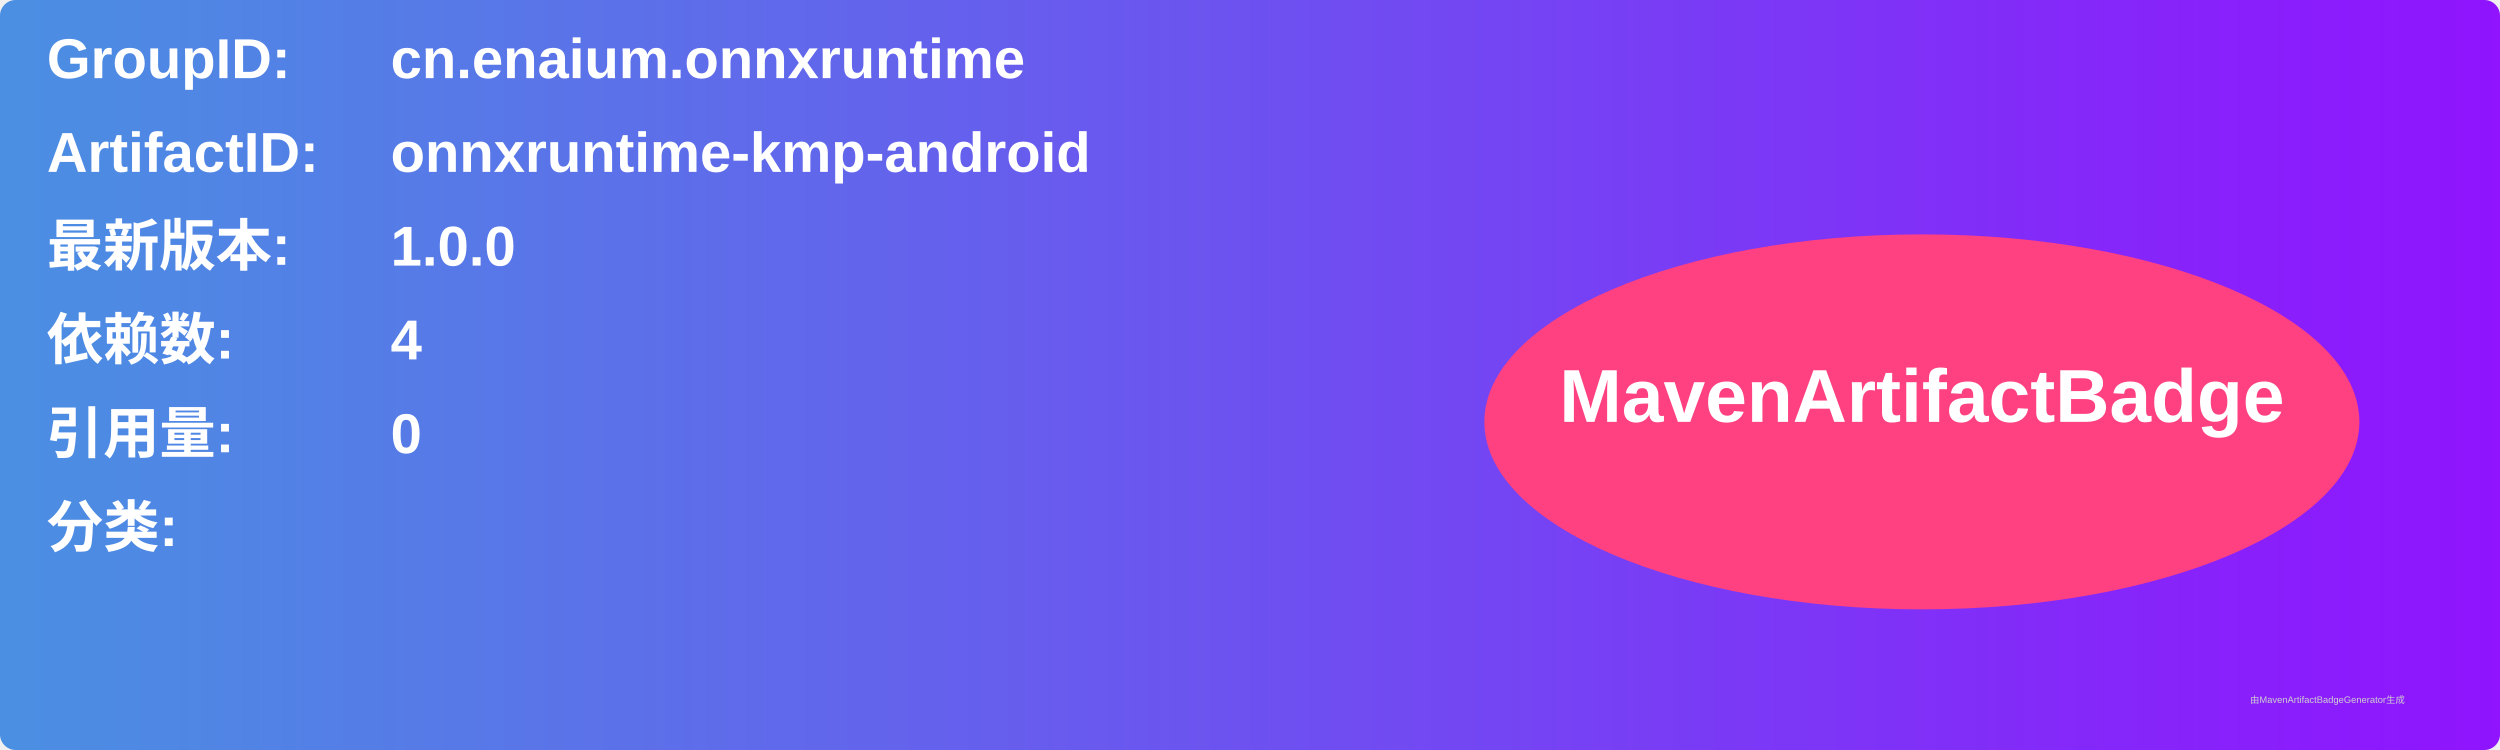
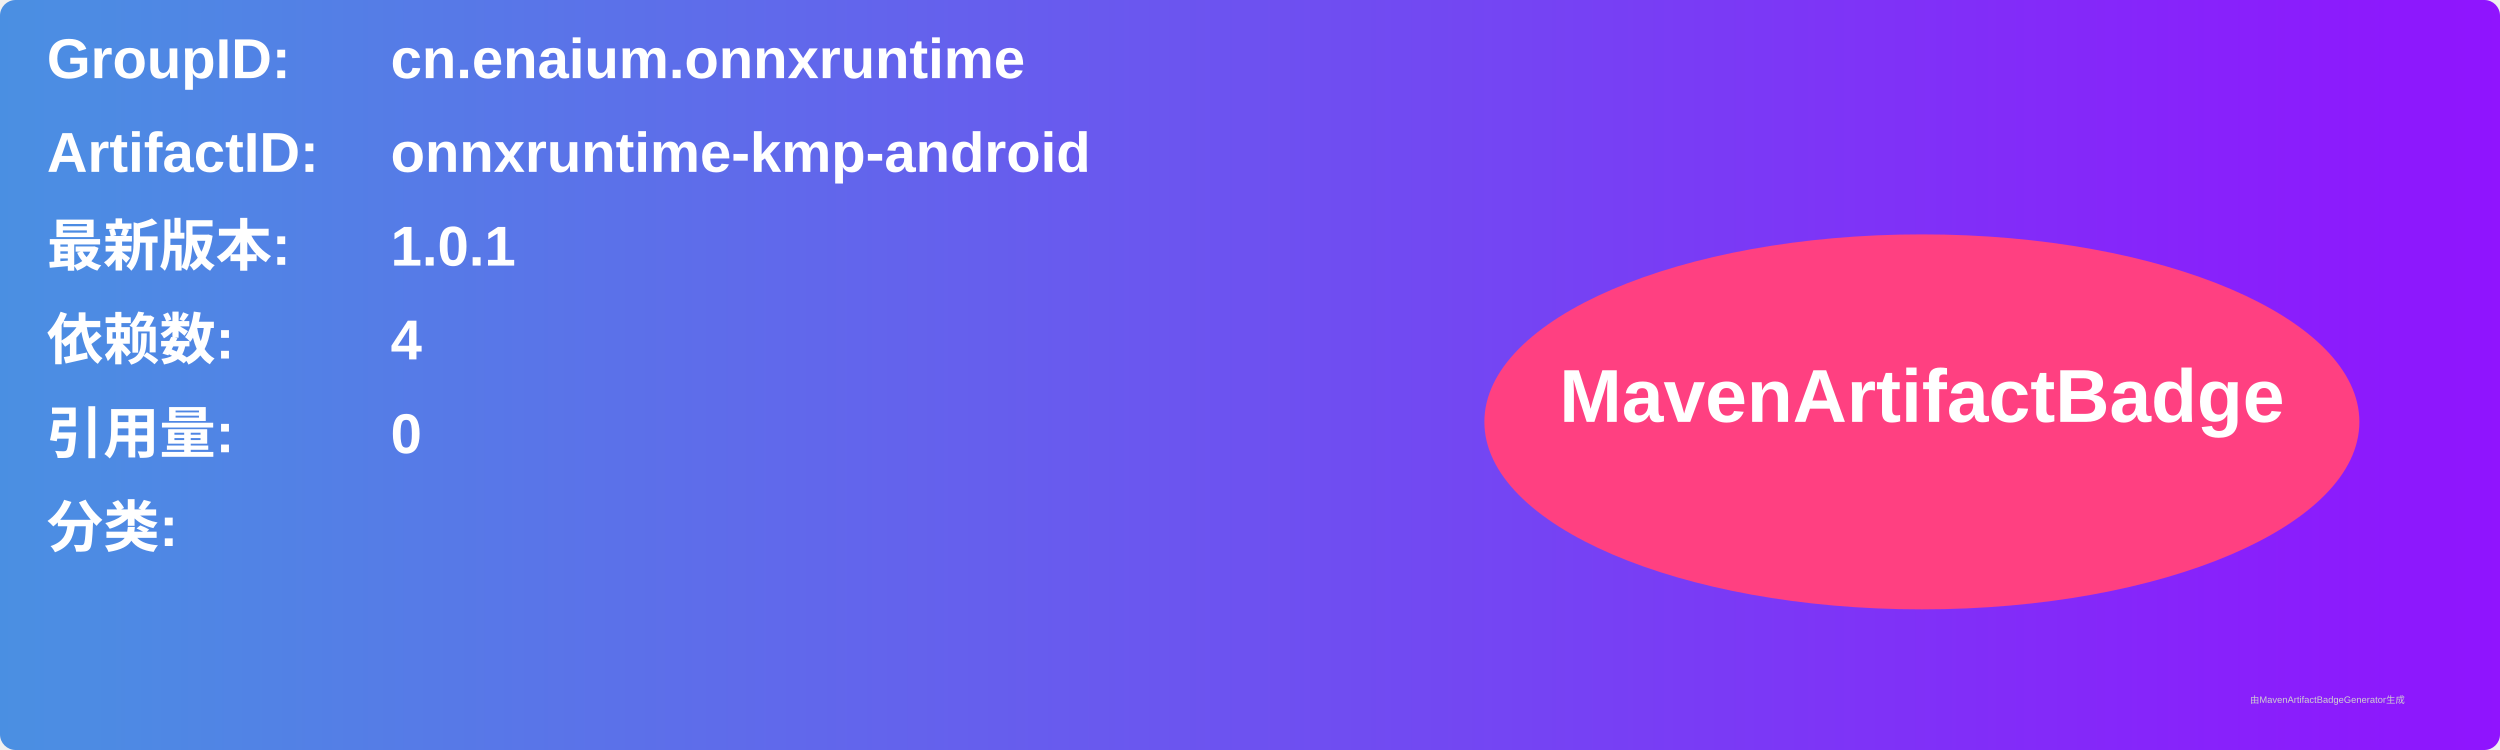
<svg xmlns="http://www.w3.org/2000/svg" width="800" height="240" viewBox="0 0 800 240">
  <linearGradient id="grad" x1="0%" y1="0%" x2="100%" y2="0%">
    <stop offset="0%" stop-color="#4a90e2" />
    <stop offset="100%" stop-color="#9013fe" />
  </linearGradient>
  <rect width="100%" height="100%" rx="5" ry="5" fill="url(#grad)" />
  <g transform="translate(15, 15)">
    <text x="0" y="10" font-family="Arial" font-size="18" fill="white" font-weight="bold" width="260">GroupID:</text>
    <text x="110" y="10" font-family="Arial" font-size="18" fill="white" font-weight="bold" width="460">cn.enaium.onnxruntime</text>
    <text x="0" y="40" font-family="Arial" font-size="18" fill="white" font-weight="bold" width="260">ArtifactID:</text>
    <text x="110" y="40" font-family="Arial" font-size="18" fill="white" font-weight="bold" width="460">onnxruntime-kmp-android</text>
    <text x="0" y="70" font-family="Arial" font-size="18" fill="white" font-weight="bold">最新版本:</text>
    <text x="110" y="70" font-family="Arial" font-size="18" fill="white" font-weight="bold">
-       <tspan font-weight="bold">1.0.0</tspan>
+       <tspan font-weight="bold">1.0.1</tspan>
    </text>
    <text x="0" y="100" font-family="Arial" font-size="18" fill="white" font-weight="bold">依赖数: </text>
    <text x="110" y="100" font-family="Arial" font-size="18" fill="white">
      <tspan font-weight="bold">4</tspan>
    </text>
    <text x="0" y="130" font-family="Arial" font-size="18" fill="white" font-weight="bold">引用量: </text>
    <text x="110" y="130" font-family="Arial" font-size="18" fill="white">
      <tspan font-weight="bold">0</tspan>
    </text>
    <text x="0" y="160" font-family="Arial" font-size="18" fill="white" font-weight="bold">分类:</text>
    <text x="10" y="190" font-family="Arial" font-size="10" fill="white">
      <tspan font-weight="bold" />
    </text>
    <ellipse cx="600" cy="120" rx="140" ry="60" fill="#ff4081" />
    <text x="600" y="120" text-anchor="middle" font-family="Arial" font-size="24" fill="white" font-weight="bold">MavenArtifactBadge</text>
  </g>
  <text x="720" y="225" font-family="Arial" font-size="3" fill="#d0d0d0">由MavenArtifactBadgeGenerator生成</text>
</svg>
